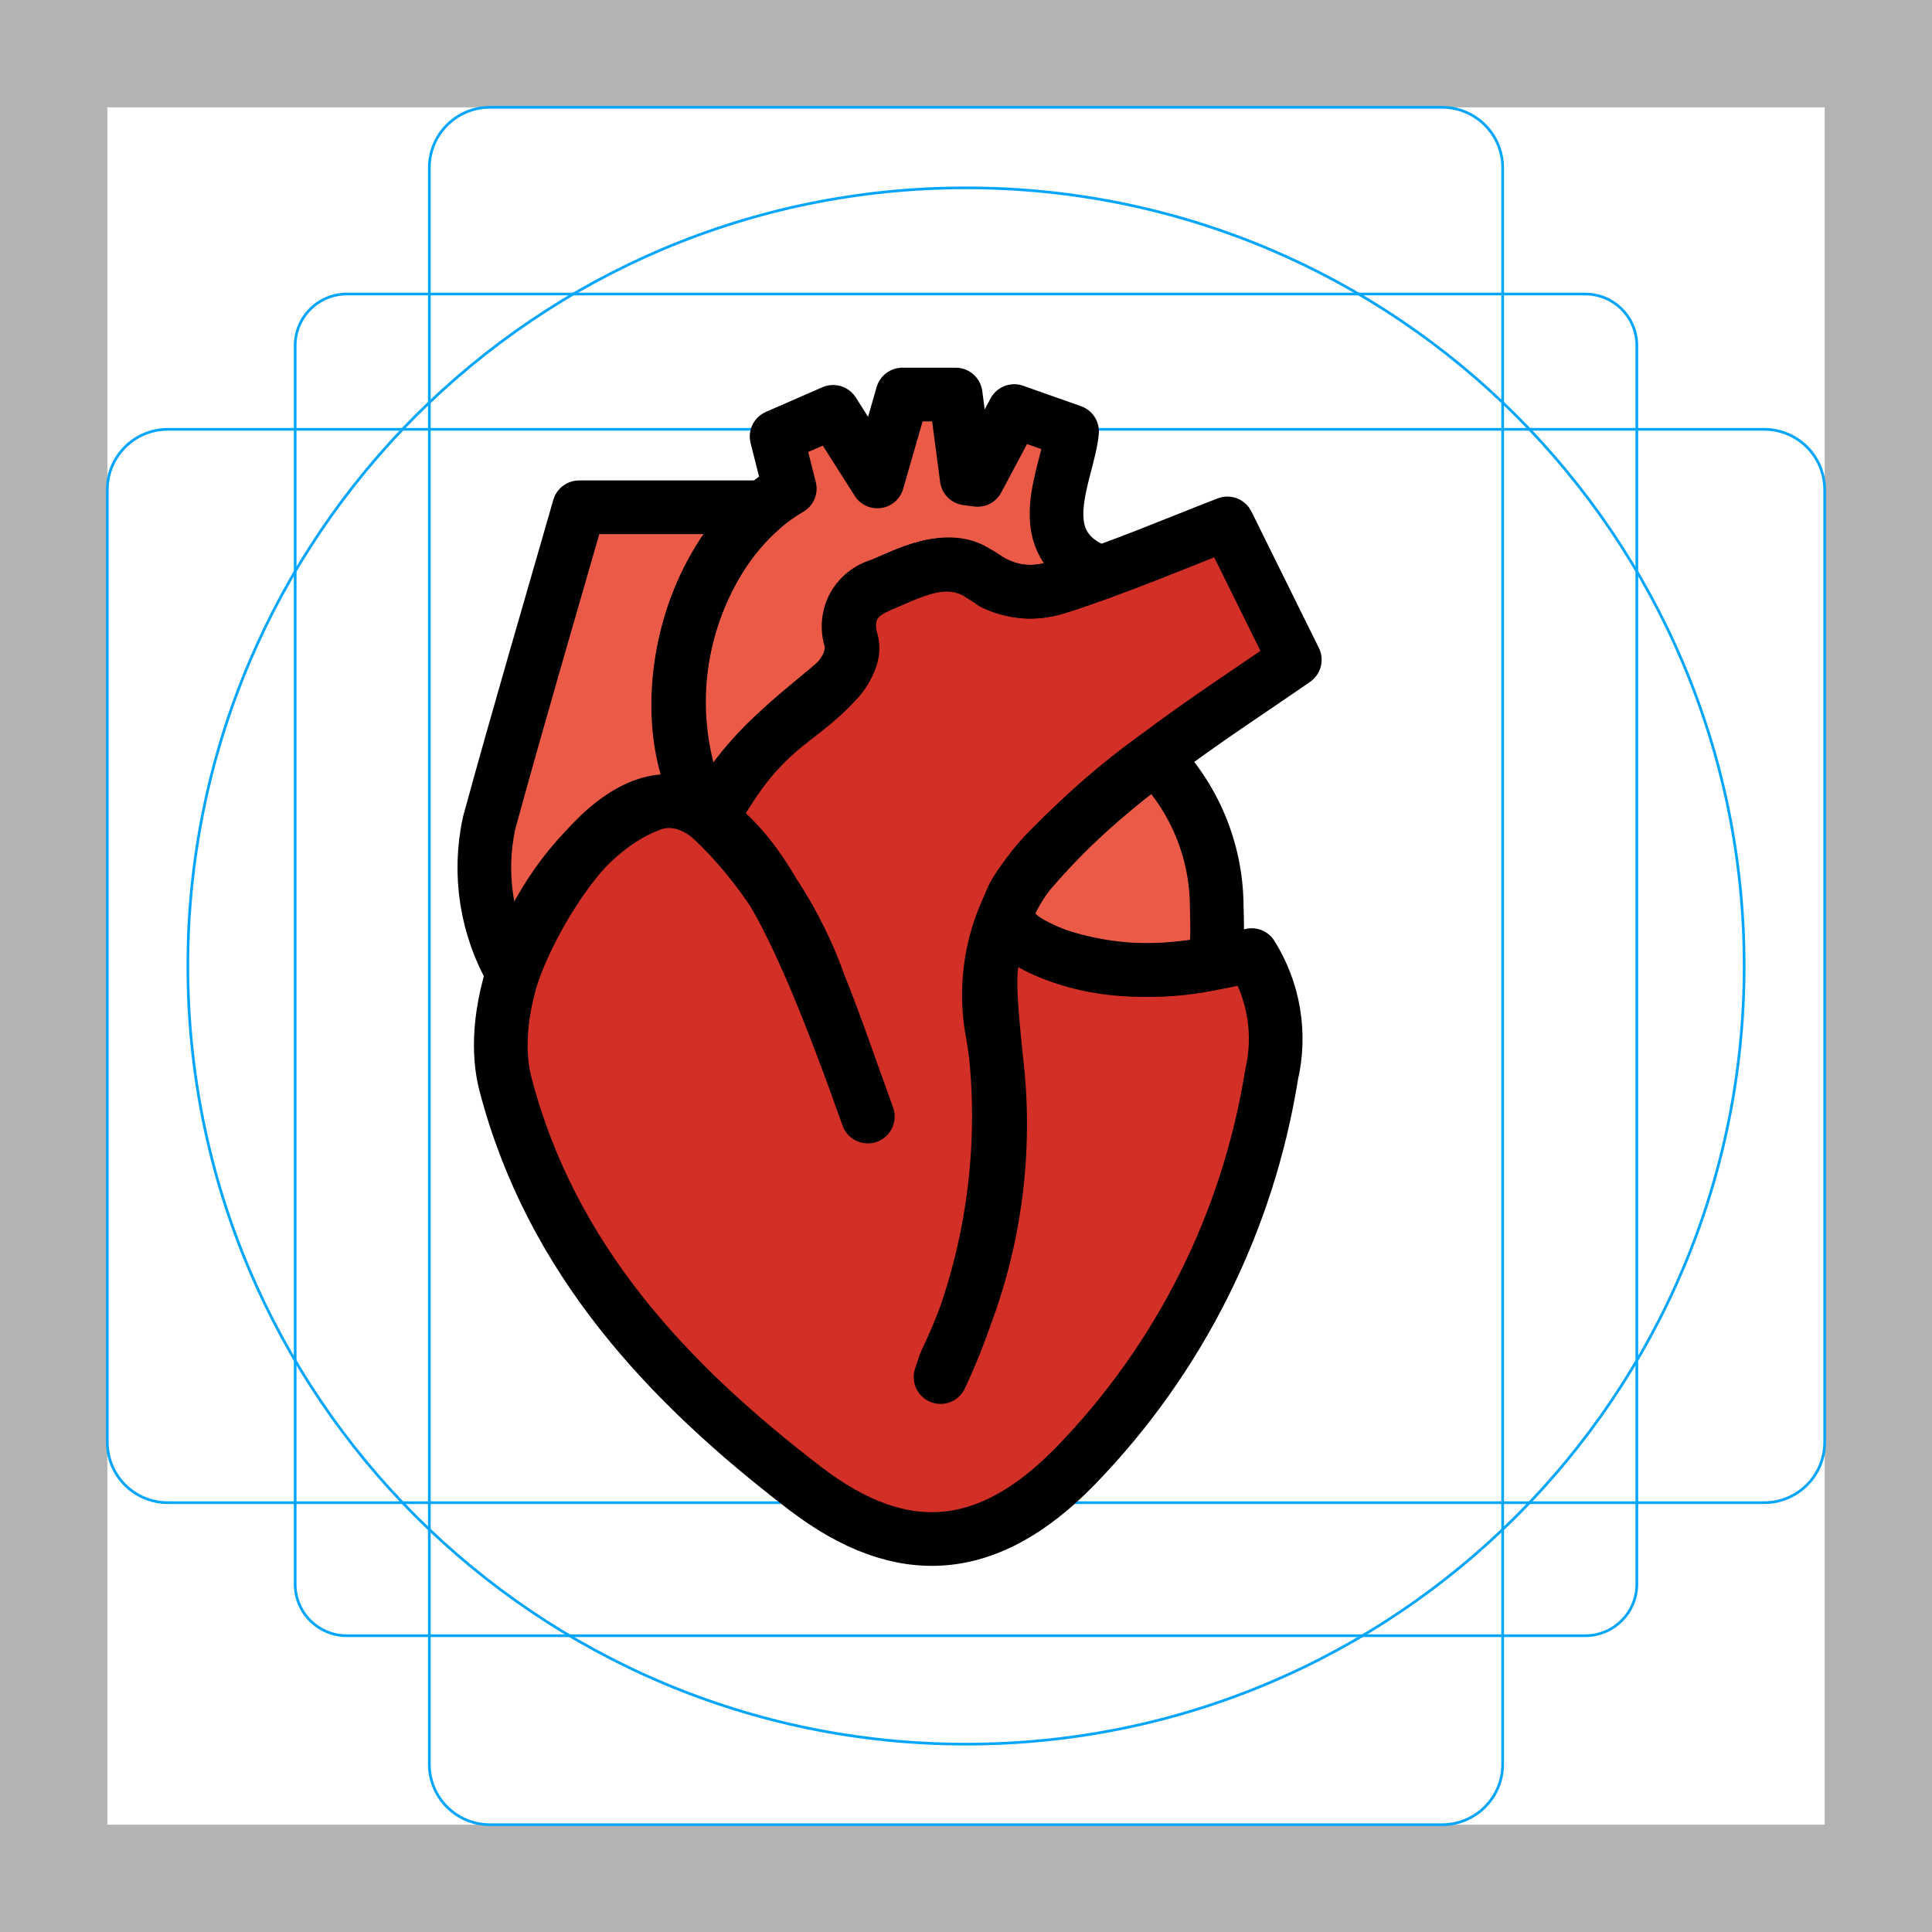
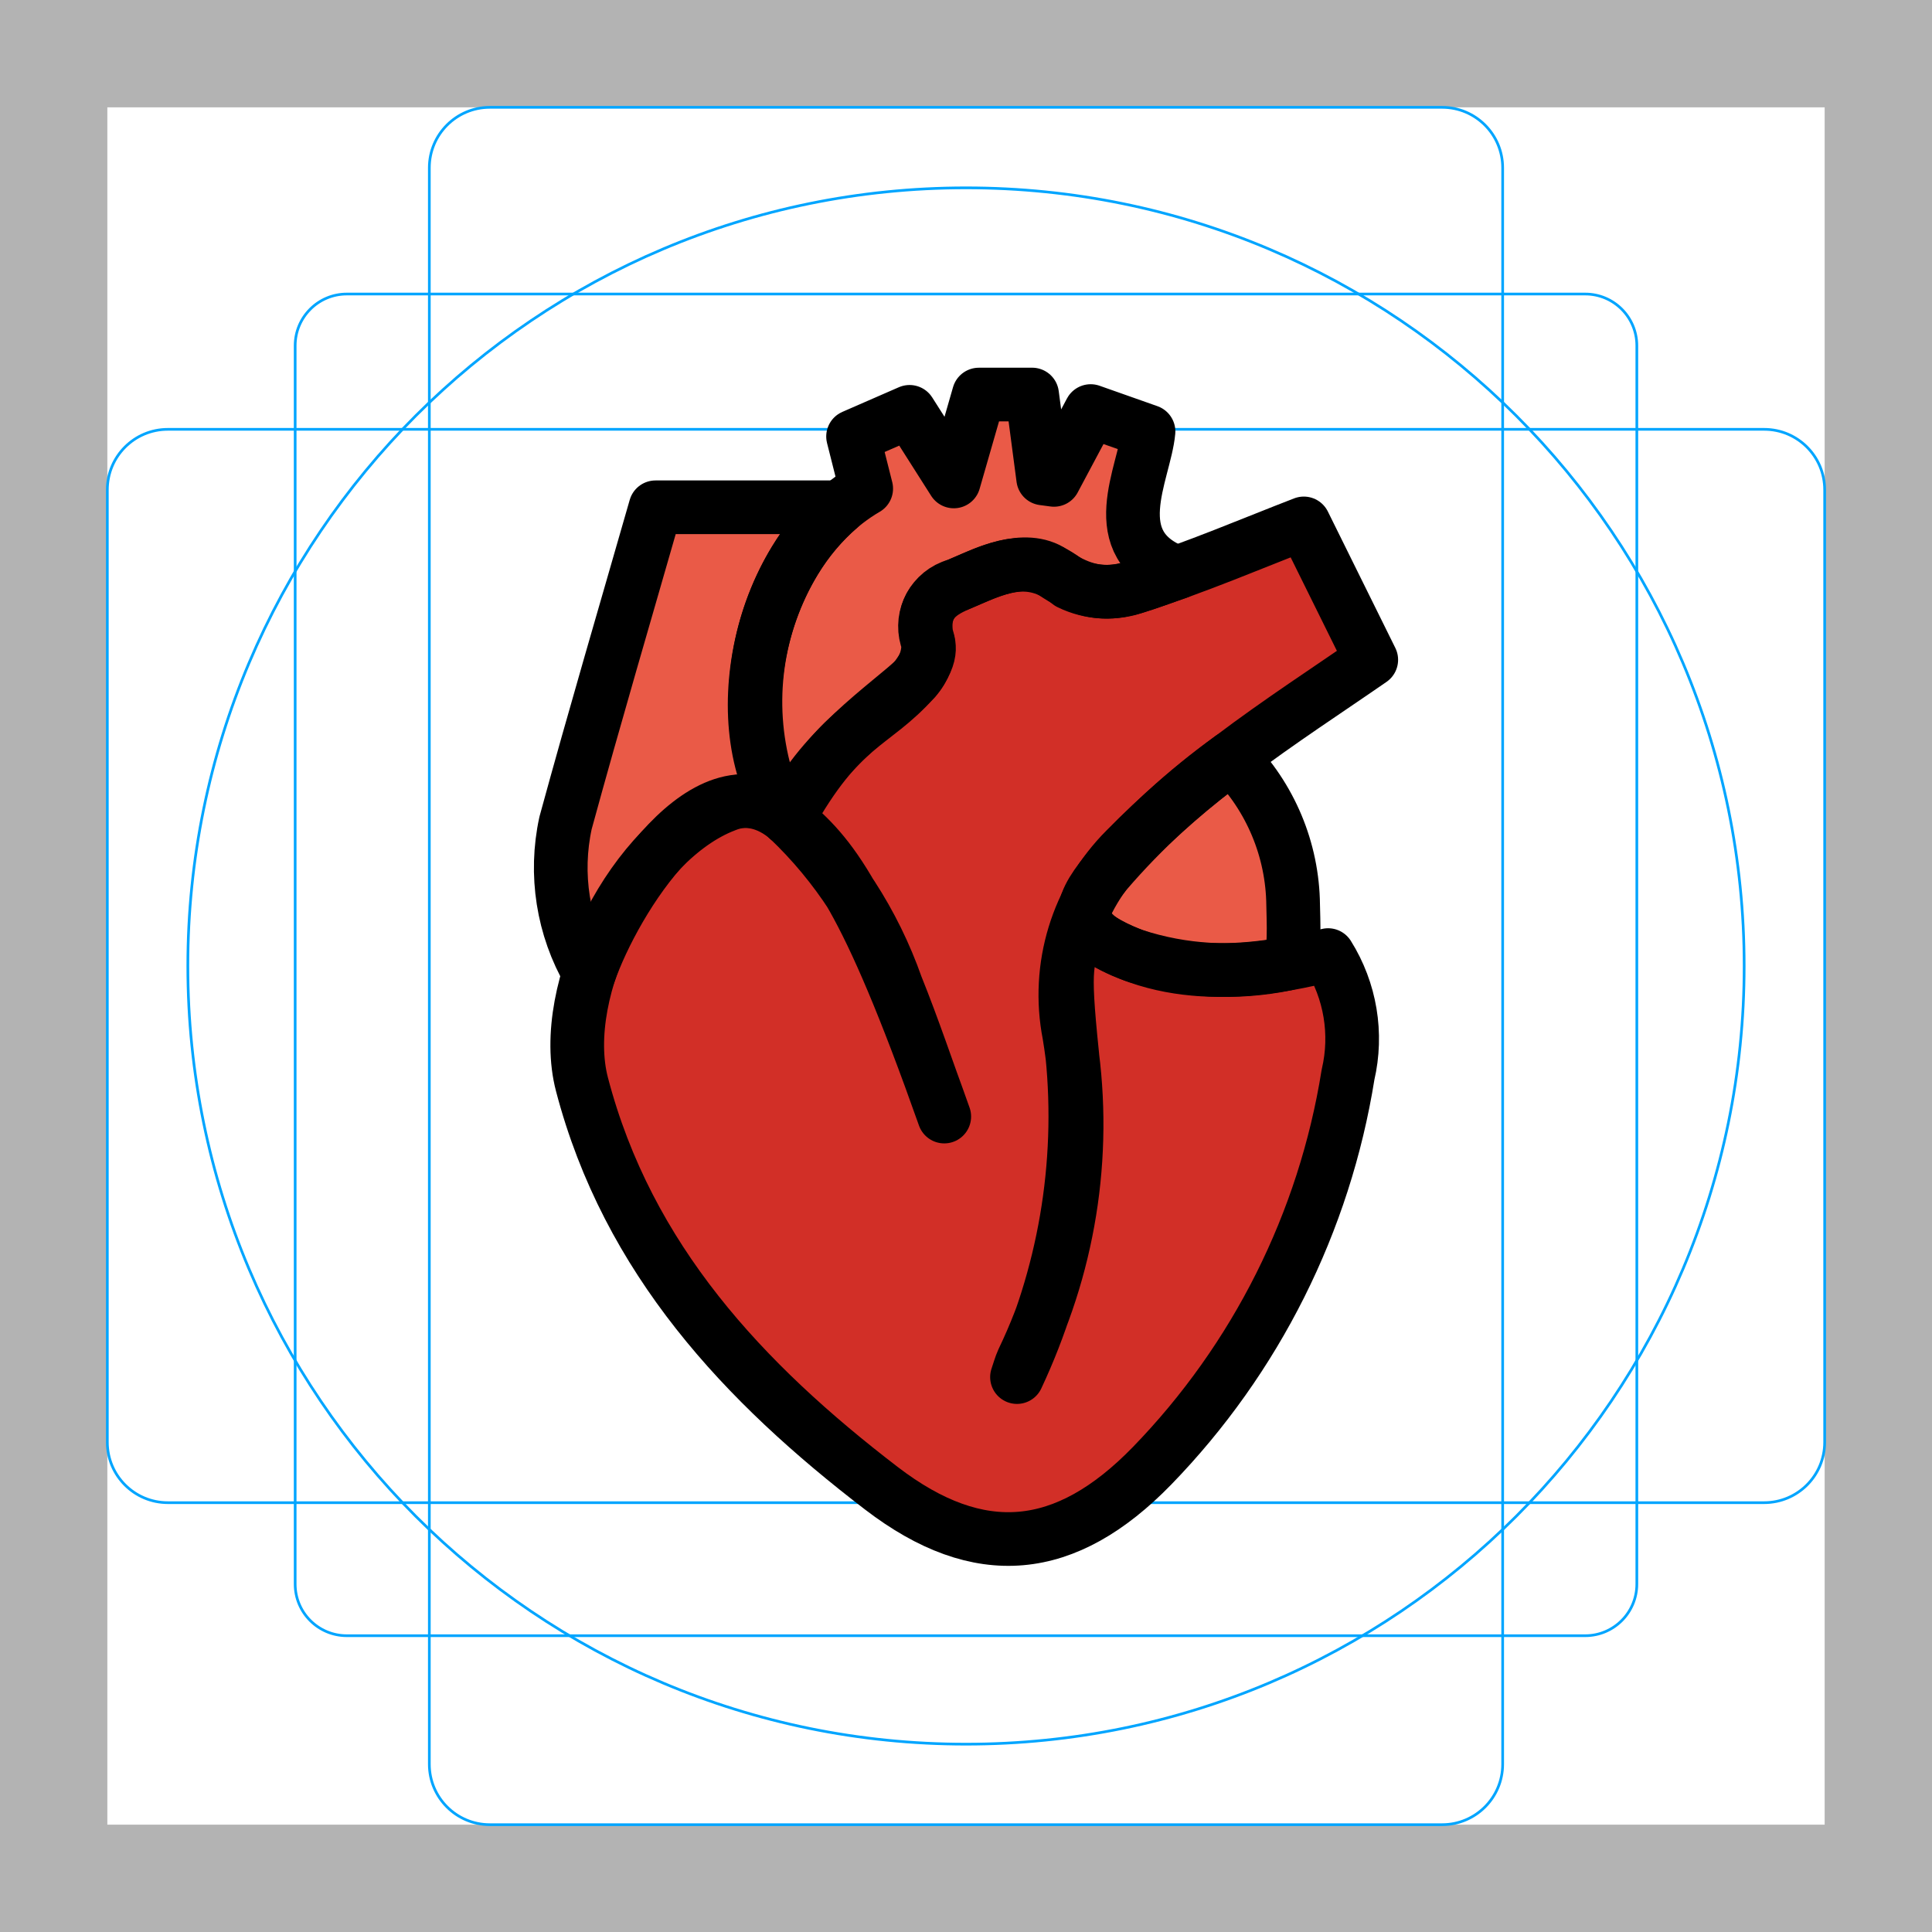
- <svg xmlns="http://www.w3.org/2000/svg" id="emoji" viewBox="0 0 72 72">
+ <svg xmlns="http://www.w3.org/2000/svg" id="emoji" x="0" y="0" viewBox="0 0 72 72" version="1.1">
  <g id="grid">
-     <path fill="#b3b3b3" d="M68,4V68H4V4H68m4-4H0V72H72V0Z" />
-     <path fill="none" stroke="#00a5ff" stroke-miterlimit="10" stroke-width="0.1" d="M12.923,10.958H59.077A1.923,1.923,0,0,1,61,12.881V59.035a1.923,1.923,0,0,1-1.923,1.923H12.923A1.923,1.923,0,0,1,11,59.035V12.881A1.923,1.923,0,0,1,12.923,10.958Z" />
-     <rect x="16" y="4" rx="2.254" width="40" height="64" fill="none" stroke="#00a5ff" stroke-miterlimit="10" stroke-width="0.1" />
-     <rect x="16" y="4" rx="2.254" width="40" height="64" transform="translate(72) rotate(90)" fill="none" stroke="#00a5ff" stroke-miterlimit="10" stroke-width="0.1" />
-     <circle cx="36" cy="36" r="29" fill="none" stroke="#00a5ff" stroke-miterlimit="10" stroke-width="0.1" />
+     <path fill="#B3B3B3" d="M68,4v64H4V4H68 M72,0H0v72h72V0z" />
+     <path fill="none" stroke="#00A5FF" stroke-miterlimit="10" stroke-width="0.1" d="M12.923,10.958h46.154 c1.062,0,1.923,0.861,1.923,1.923v0v46.154c0,1.062-0.861,1.923-1.923,1.923H12.923 c-1.062,0-1.923-0.861-1.923-1.923l0,0V12.881C11,11.819,11.861,10.958,12.923,10.958L12.923,10.958z" />
+     <path fill="none" stroke="#00A5FF" stroke-miterlimit="10" stroke-width="0.1" d="M18.254,4h35.493C54.991,4,56,5.009,56,6.254 v59.493C56,66.991,54.991,68,53.746,68H18.254C17.009,68,16,66.991,16,65.746V6.254C16,5.009,17.009,4,18.254,4z" />
+     <path fill="none" stroke="#00A5FF" stroke-miterlimit="10" stroke-width="0.1" d="M68,18.254v35.493 C68,54.991,66.991,56,65.746,56H6.254C5.009,56,4,54.991,4,53.746V18.254C4,17.009,5.009,16,6.254,16h59.493 C66.991,16,68,17.009,68,18.254z" />
+     <circle cx="36" cy="36" r="29" fill="none" stroke="#00A5FF" stroke-miterlimit="10" stroke-width="0.1" />
  </g>
  <g id="color">
    <g id="_600YlC">
      <g>
-         <path fill="#ea5a47" d="M35.615,14.703l.412,3.127.403.054,1.367-2.565,2.156.761c-.14,1.558-1.74,4.231,1.07,5.259-1.837.618-2.812,1.242-4.632-.015-1.048-.724-2.627.079-3.242.34-.754.319-1.636.659-1.484,1.935.042.347.382.684-.422,1.719-1.595,1.789-2.73,1.607-4.726,5.196-2.447-3.236-1.179-9.924,2.915-12.305l-.49-1.942,2.106-.919,1.649,2.594L33.63,14.703Z" />
-         <path fill="#d22f27" d="M35.051,51.32a22.857,22.857,0,0,0,2.06-12.009c-.373-3.598-.176-3.307.216-4.887,2.847,2.279,6.409,1.884,9.318,1.169a5.877,5.877,0,0,1,.743,4.458,27.051,27.051,0,0,1-7.304,14.576c-3.216,3.307-6.436,3.632-10.081.84-5.131-3.931-9.458-8.54-11.164-15.056-.927-3.542,1.941-9.104,5.354-10.403a2.085,2.085,0,0,1,2.324.505,15.857,15.857,0,0,1,4.04,6.237c.63,1.562,1.164,3.162,1.784,4.861-2.937-8.303-4.214-9.758-5.824-11.098,1.016-2.461,3.844-4.339,4.726-5.196a1.87,1.87,0,0,0,.495-1.377,1.593,1.593,0,0,1,1.079-2.135c1.358-.567,2.654-1.337,4.184-.076a3.202,3.202,0,0,0,2.54.116c2.194-.701,4.319-1.615,6.199-2.339l2.514,5.083c-1.536,1.066-3.425,2.291-5.215,3.645a32.722,32.722,0,0,0-3.94,3.417,7.678,7.678,0,0,0-2.102,6.904,20.346,20.346,0,0,1-1.725,12.14C35.18,50.896,35.124,51.112,35.051,51.32Z" />
-         <path fill="#ea5a47" d="M26.518,30.513c-2.992-2.579-6.466,3.032-7.41,5.754a7.833,7.833,0,0,1-.88-5.596c1.089-3.985,2.259-7.947,3.353-11.766h6.869a8.322,8.322,0,0,0-1.675,1.987,10.152,10.152,0,0,0-1.095,7.996A7.698,7.698,0,0,0,26.518,30.513Z" />
-         <path fill="#ea5a47" d="M43.039,28.234a7.897,7.897,0,0,1,2.304,5.498c.001.406.112,2.133-.247,2.188a11.071,11.071,0,0,1-5.691-.315c-2.389-.879-2.096-1.784-1.036-3.09A26.694,26.694,0,0,1,43.039,28.234Z" />
+         <path fill="#EA5A47" d="M38.464,14.703l0.412,3.127l0.403,0.054l1.367-2.565l2.156,0.761 c-0.14,1.558-1.74,4.231,1.07,5.259c-1.837,0.618-2.812,1.242-4.632-0.015c-1.048-0.724-2.627,0.079-3.242,0.34 c-0.754,0.319-1.636,0.659-1.484,1.935c0.042,0.347,0.382,0.684-0.422,1.719 c-1.595,1.789-2.73,1.607-4.726,5.196c-2.447-3.236-1.179-9.924,2.915-12.305l-0.49-1.942l2.106-0.919l1.649,2.594 l0.932-3.238H38.464z" />
+         <path fill="#D22F27" d="M37.9,51.32c1.761-3.743,2.473-7.894,2.06-12.009c-0.373-3.598-0.176-3.307,0.216-4.887 c2.847,2.279,6.409,1.884,9.318,1.169c0.832,1.328,1.1,2.932,0.743,4.458 c-0.878,5.494-3.429,10.584-7.304,14.576c-3.216,3.307-6.436,3.632-10.081,0.84 c-5.131-3.931-9.458-8.54-11.164-15.056c-0.927-3.542,1.941-9.104,5.354-10.403 c0.804-0.333,1.73-0.132,2.324,0.505c1.822,1.73,3.206,3.867,4.04,6.237c0.63,1.562,1.164,3.162,1.784,4.861 c-2.937-8.303-4.214-9.758-5.824-11.098c1.016-2.461,3.844-4.339,4.726-5.196 c0.345-0.373,0.524-0.87,0.495-1.377c-0.328-0.816,0.068-1.744,0.885-2.071 c0.063-0.025,0.128-0.047,0.194-0.064c1.358-0.567,2.654-1.337,4.184-0.076c0.794,0.388,1.714,0.429,2.54,0.116 c2.194-0.701,4.319-1.615,6.199-2.339l2.514,5.083c-1.536,1.066-3.425,2.291-5.215,3.645 c-1.402,1.032-2.72,2.175-3.94,3.417c-1.806,1.808-2.594,4.396-2.102,6.904c0.687,4.128,0.085,8.367-1.725,12.14 C38.029,50.896,37.973,51.112,37.9,51.32z" />
+         <path fill="#EA5A47" d="M29.366,30.513c-2.992-2.579-6.466,3.032-7.41,5.754c-0.981-1.69-1.295-3.686-0.88-5.596 c1.089-3.985,2.259-7.947,3.353-11.766h6.869c-0.659,0.571-1.224,1.241-1.675,1.987 c-1.454,2.399-1.851,5.294-1.095,7.996C28.741,29.461,29.023,30.007,29.366,30.513z" />
+         <path fill="#EA5A47" d="M45.888,28.234c1.457,1.461,2.284,3.435,2.304,5.498c0.001,0.406,0.112,2.133-0.247,2.188 c-1.892,0.394-3.854,0.285-5.691-0.315c-2.389-0.879-2.096-1.784-1.036-3.09 C42.599,30.908,44.167,29.471,45.888,28.234z" />
      </g>
    </g>
  </g>
  <g id="line">
    <g id="_600YlC-2">
      <g>
-         <path fill="none" stroke="#000" stroke-linecap="round" stroke-linejoin="round" stroke-width="2" d="M35.615,14.703l.412,3.127.403.054,1.367-2.565,2.156.761c-.14,1.558-1.74,4.231,1.07,5.259-1.837.618-2.812,1.242-4.632-.015-1.048-.724-2.627.079-3.242.34-.754.319-1.636.659-1.484,1.935.042.347.382.684-.422,1.719-1.595,1.789-2.73,1.607-4.726,5.196-2.447-3.236-1.179-9.924,2.915-12.305l-.49-1.942,2.106-.919,1.649,2.594L33.63,14.703Z" />
-         <path fill="none" stroke="#000" stroke-linecap="round" stroke-linejoin="round" stroke-width="2" d="M35.051,51.32a22.857,22.857,0,0,0,2.06-12.009c-.373-3.598-.176-3.307.216-4.887,2.847,2.279,6.409,1.884,9.318,1.169a5.877,5.877,0,0,1,.743,4.458,27.051,27.051,0,0,1-7.304,14.576c-3.216,3.307-6.436,3.632-10.081.84-5.131-3.931-9.458-8.54-11.164-15.056-.927-3.542,1.941-9.104,5.354-10.403a2.085,2.085,0,0,1,2.324.505,15.857,15.857,0,0,1,4.04,6.237c.63,1.562,1.164,3.162,1.784,4.861-2.937-8.303-4.214-9.758-5.824-11.098,1.016-2.461,3.844-4.339,4.726-5.196a1.87,1.87,0,0,0,.495-1.377,1.593,1.593,0,0,1,1.079-2.135c1.358-.567,2.654-1.337,4.184-.076a3.202,3.202,0,0,0,2.54.116c2.194-.701,4.319-1.615,6.199-2.339l2.514,5.083c-1.536,1.066-3.425,2.291-5.215,3.645a32.722,32.722,0,0,0-3.94,3.417,7.678,7.678,0,0,0-2.102,6.904,20.346,20.346,0,0,1-1.725,12.14C35.18,50.896,35.124,51.112,35.051,51.32Z" />
-         <path fill="none" stroke="#000" stroke-linecap="round" stroke-linejoin="round" stroke-width="2" d="M26.518,30.513c-2.992-2.579-6.466,3.032-7.41,5.754a7.833,7.833,0,0,1-.88-5.596c1.089-3.985,2.259-7.947,3.353-11.766h6.869a8.322,8.322,0,0,0-1.675,1.987,10.152,10.152,0,0,0-1.095,7.996A7.698,7.698,0,0,0,26.518,30.513Z" />
-         <path fill="none" stroke="#000" stroke-linecap="round" stroke-linejoin="round" stroke-width="2" d="M43.039,28.234a7.897,7.897,0,0,1,2.304,5.498c.001.406.112,2.133-.247,2.188a11.071,11.071,0,0,1-5.691-.315c-2.389-.879-2.096-1.784-1.036-3.09A26.694,26.694,0,0,1,43.039,28.234Z" />
+         <path fill="none" stroke="#000000" stroke-linecap="round" stroke-linejoin="round" stroke-width="2" d="M38.464,14.703 l0.412,3.127l0.403,0.054l1.367-2.565l2.156,0.761c-0.14,1.558-1.74,4.231,1.07,5.259 c-1.837,0.618-2.812,1.242-4.632-0.015c-1.048-0.724-2.627,0.079-3.242,0.34 c-0.754,0.319-1.636,0.659-1.484,1.935c0.042,0.347,0.382,0.684-0.422,1.719 c-1.595,1.789-2.73,1.607-4.726,5.196c-2.447-3.236-1.179-9.924,2.915-12.305l-0.49-1.942l2.106-0.919l1.649,2.594 l0.932-3.238H38.464z" />
+         <path fill="none" stroke="#000000" stroke-linecap="round" stroke-linejoin="round" stroke-width="2" d="M37.9,51.32 c1.761-3.743,2.473-7.894,2.06-12.009c-0.373-3.598-0.176-3.307,0.216-4.887c2.847,2.279,6.409,1.884,9.318,1.169 c0.832,1.328,1.1,2.932,0.743,4.458c-0.878,5.494-3.429,10.584-7.304,14.576 c-3.216,3.307-6.436,3.632-10.081,0.84c-5.131-3.931-9.458-8.54-11.164-15.056 c-0.927-3.542,1.941-9.104,5.354-10.403c0.804-0.333,1.73-0.132,2.324,0.505c1.822,1.73,3.206,3.867,4.04,6.237 c0.63,1.562,1.164,3.162,1.784,4.861c-2.937-8.303-4.214-9.758-5.824-11.098c1.016-2.461,3.844-4.339,4.726-5.196 c0.345-0.373,0.524-0.87,0.495-1.377c-0.328-0.816,0.068-1.744,0.885-2.071 c0.063-0.025,0.128-0.047,0.194-0.064c1.358-0.567,2.654-1.337,4.184-0.076c0.794,0.388,1.714,0.429,2.54,0.116 c2.194-0.701,4.319-1.615,6.199-2.339l2.514,5.083c-1.536,1.066-3.425,2.291-5.215,3.645 c-1.402,1.032-2.72,2.175-3.94,3.417c-1.806,1.808-2.594,4.396-2.102,6.904c0.687,4.128,0.085,8.367-1.725,12.14 C38.029,50.896,37.973,51.112,37.9,51.32z" />
+         <path fill="none" stroke="#000000" stroke-linecap="round" stroke-linejoin="round" stroke-width="2" d="M29.366,30.513 c-2.992-2.579-6.466,3.032-7.41,5.754c-0.981-1.69-1.295-3.686-0.88-5.596 c1.089-3.985,2.259-7.947,3.353-11.766h6.869c-0.659,0.571-1.224,1.241-1.675,1.987 c-1.454,2.399-1.851,5.294-1.095,7.996C28.741,29.461,29.023,30.007,29.366,30.513z" />
+         <path fill="none" stroke="#000000" stroke-linecap="round" stroke-linejoin="round" stroke-width="2" d="M45.888,28.234 c1.457,1.461,2.284,3.435,2.304,5.498c0.001,0.406,0.112,2.133-0.247,2.188 c-1.892,0.394-3.854,0.285-5.691-0.315c-2.389-0.879-2.096-1.784-1.036-3.09 C42.599,30.908,44.167,29.471,45.888,28.234z" />
      </g>
    </g>
  </g>
</svg>
